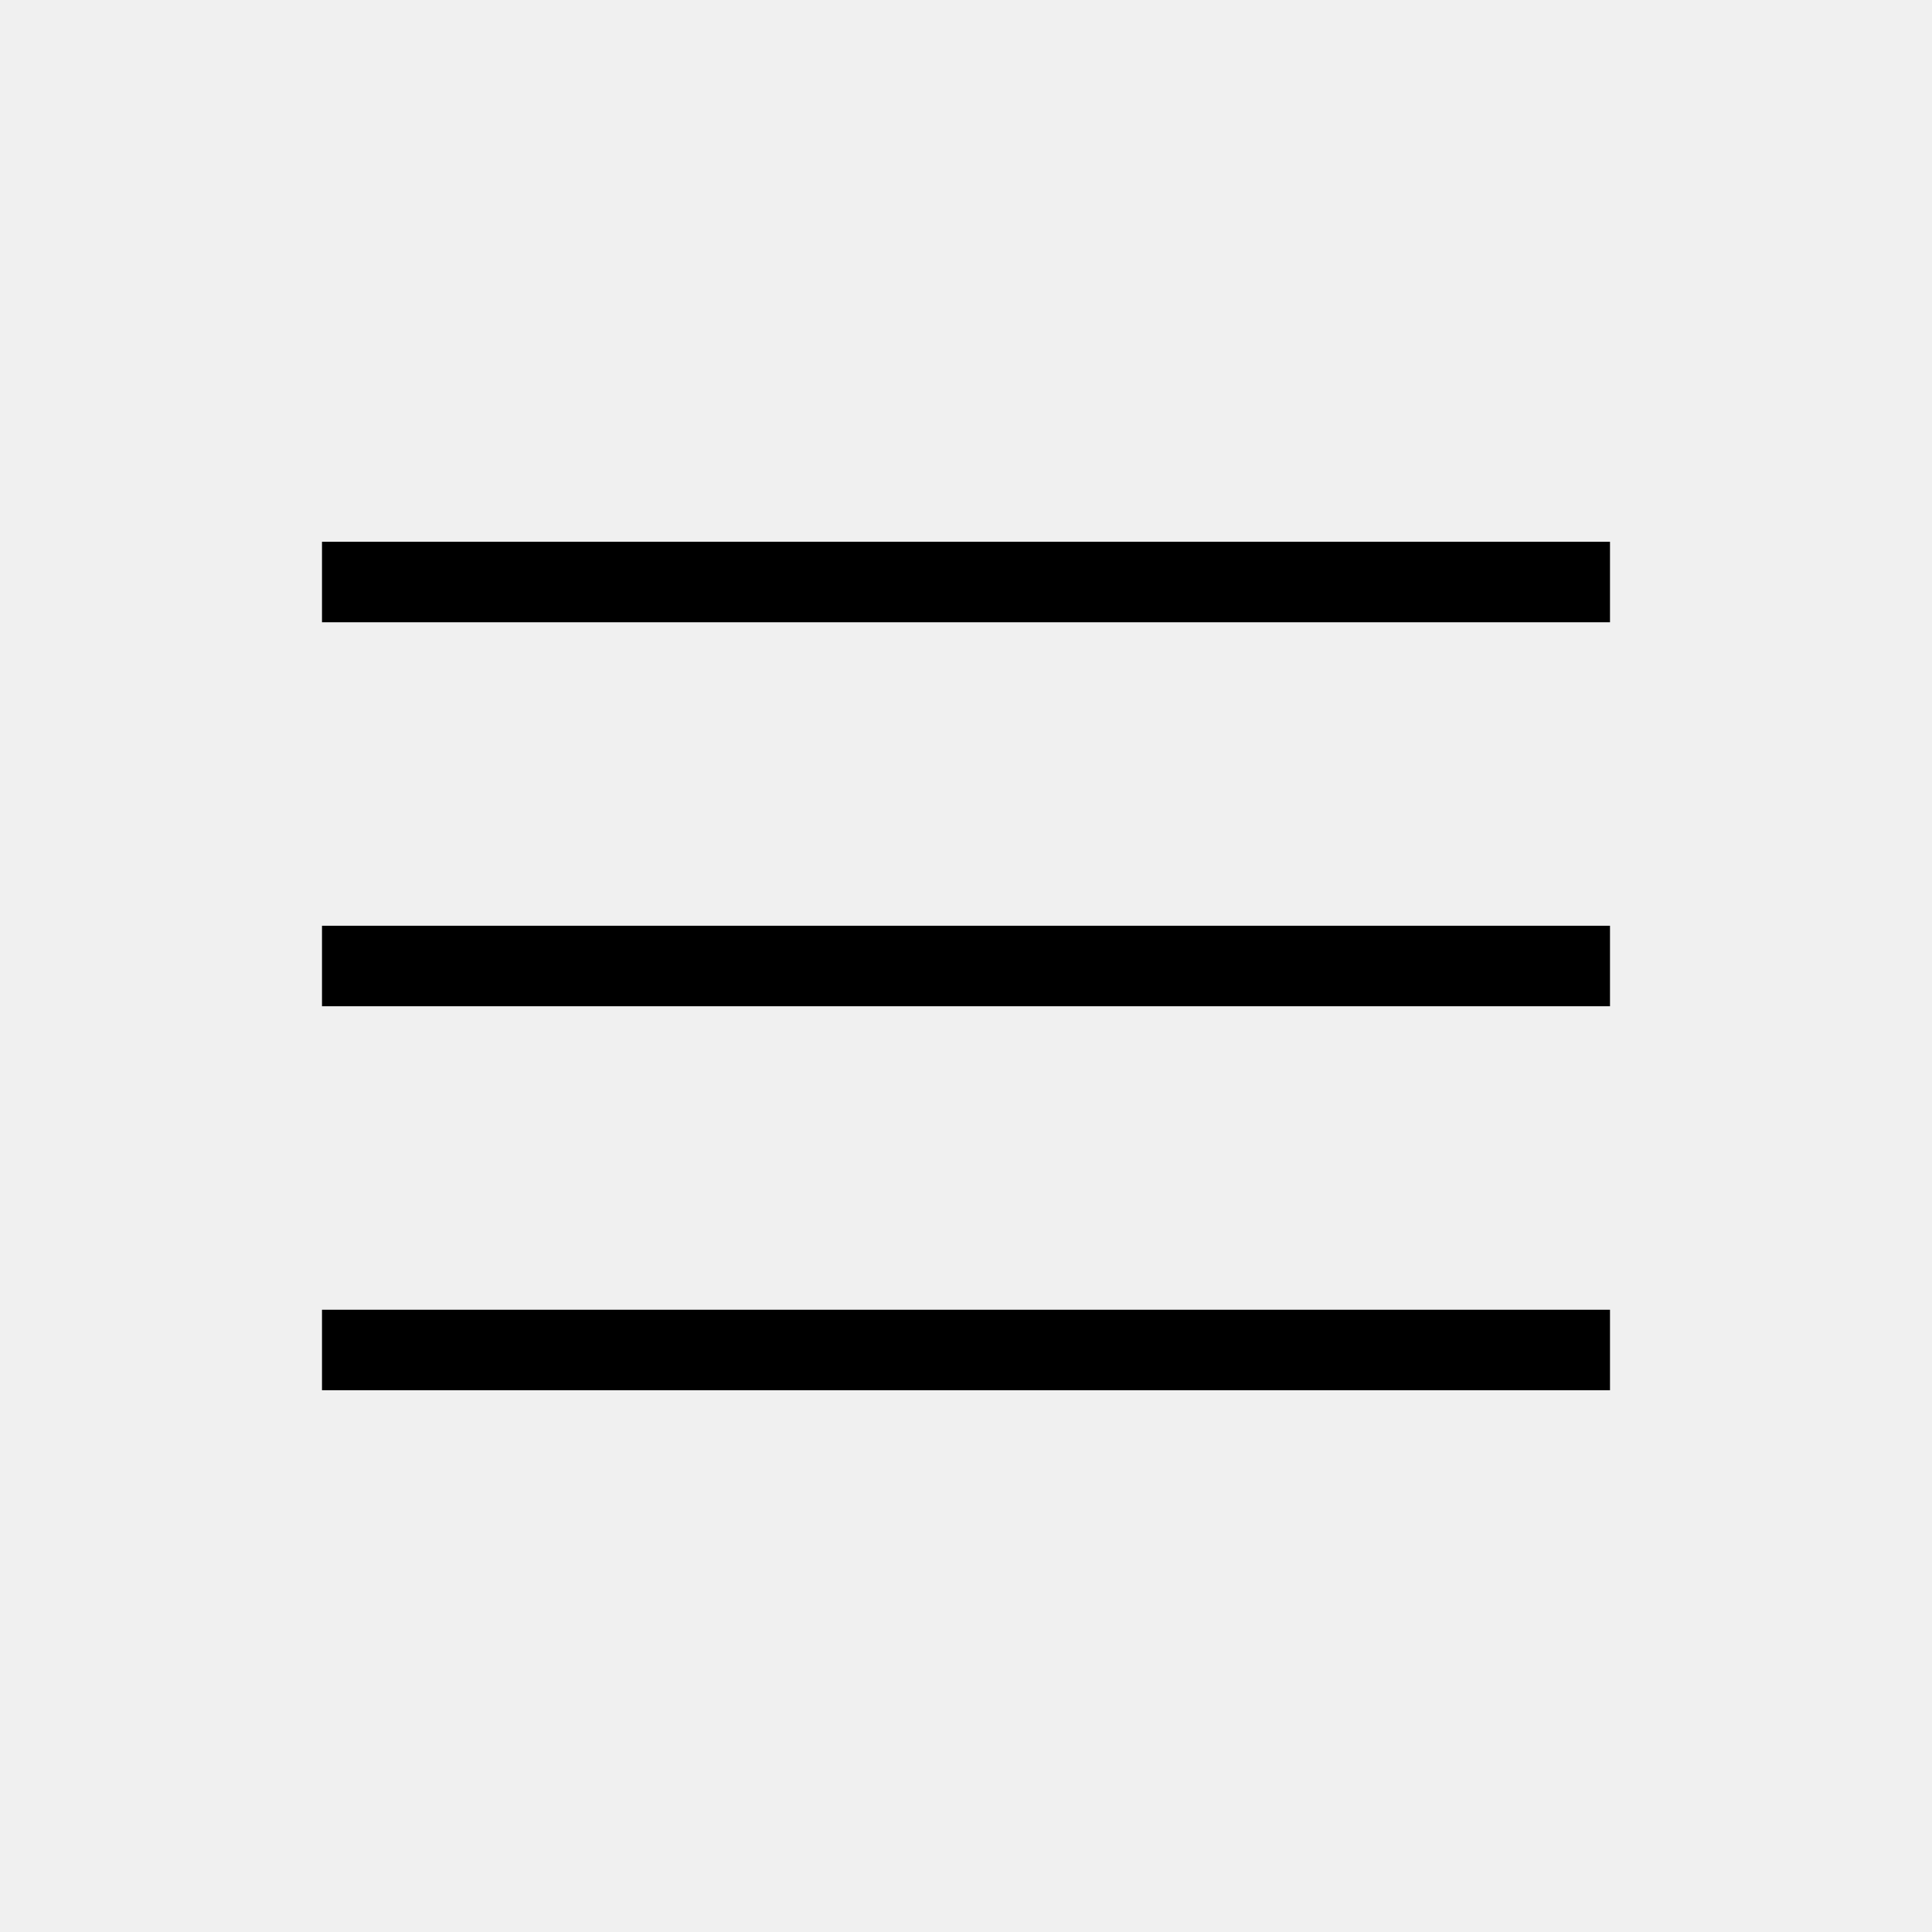
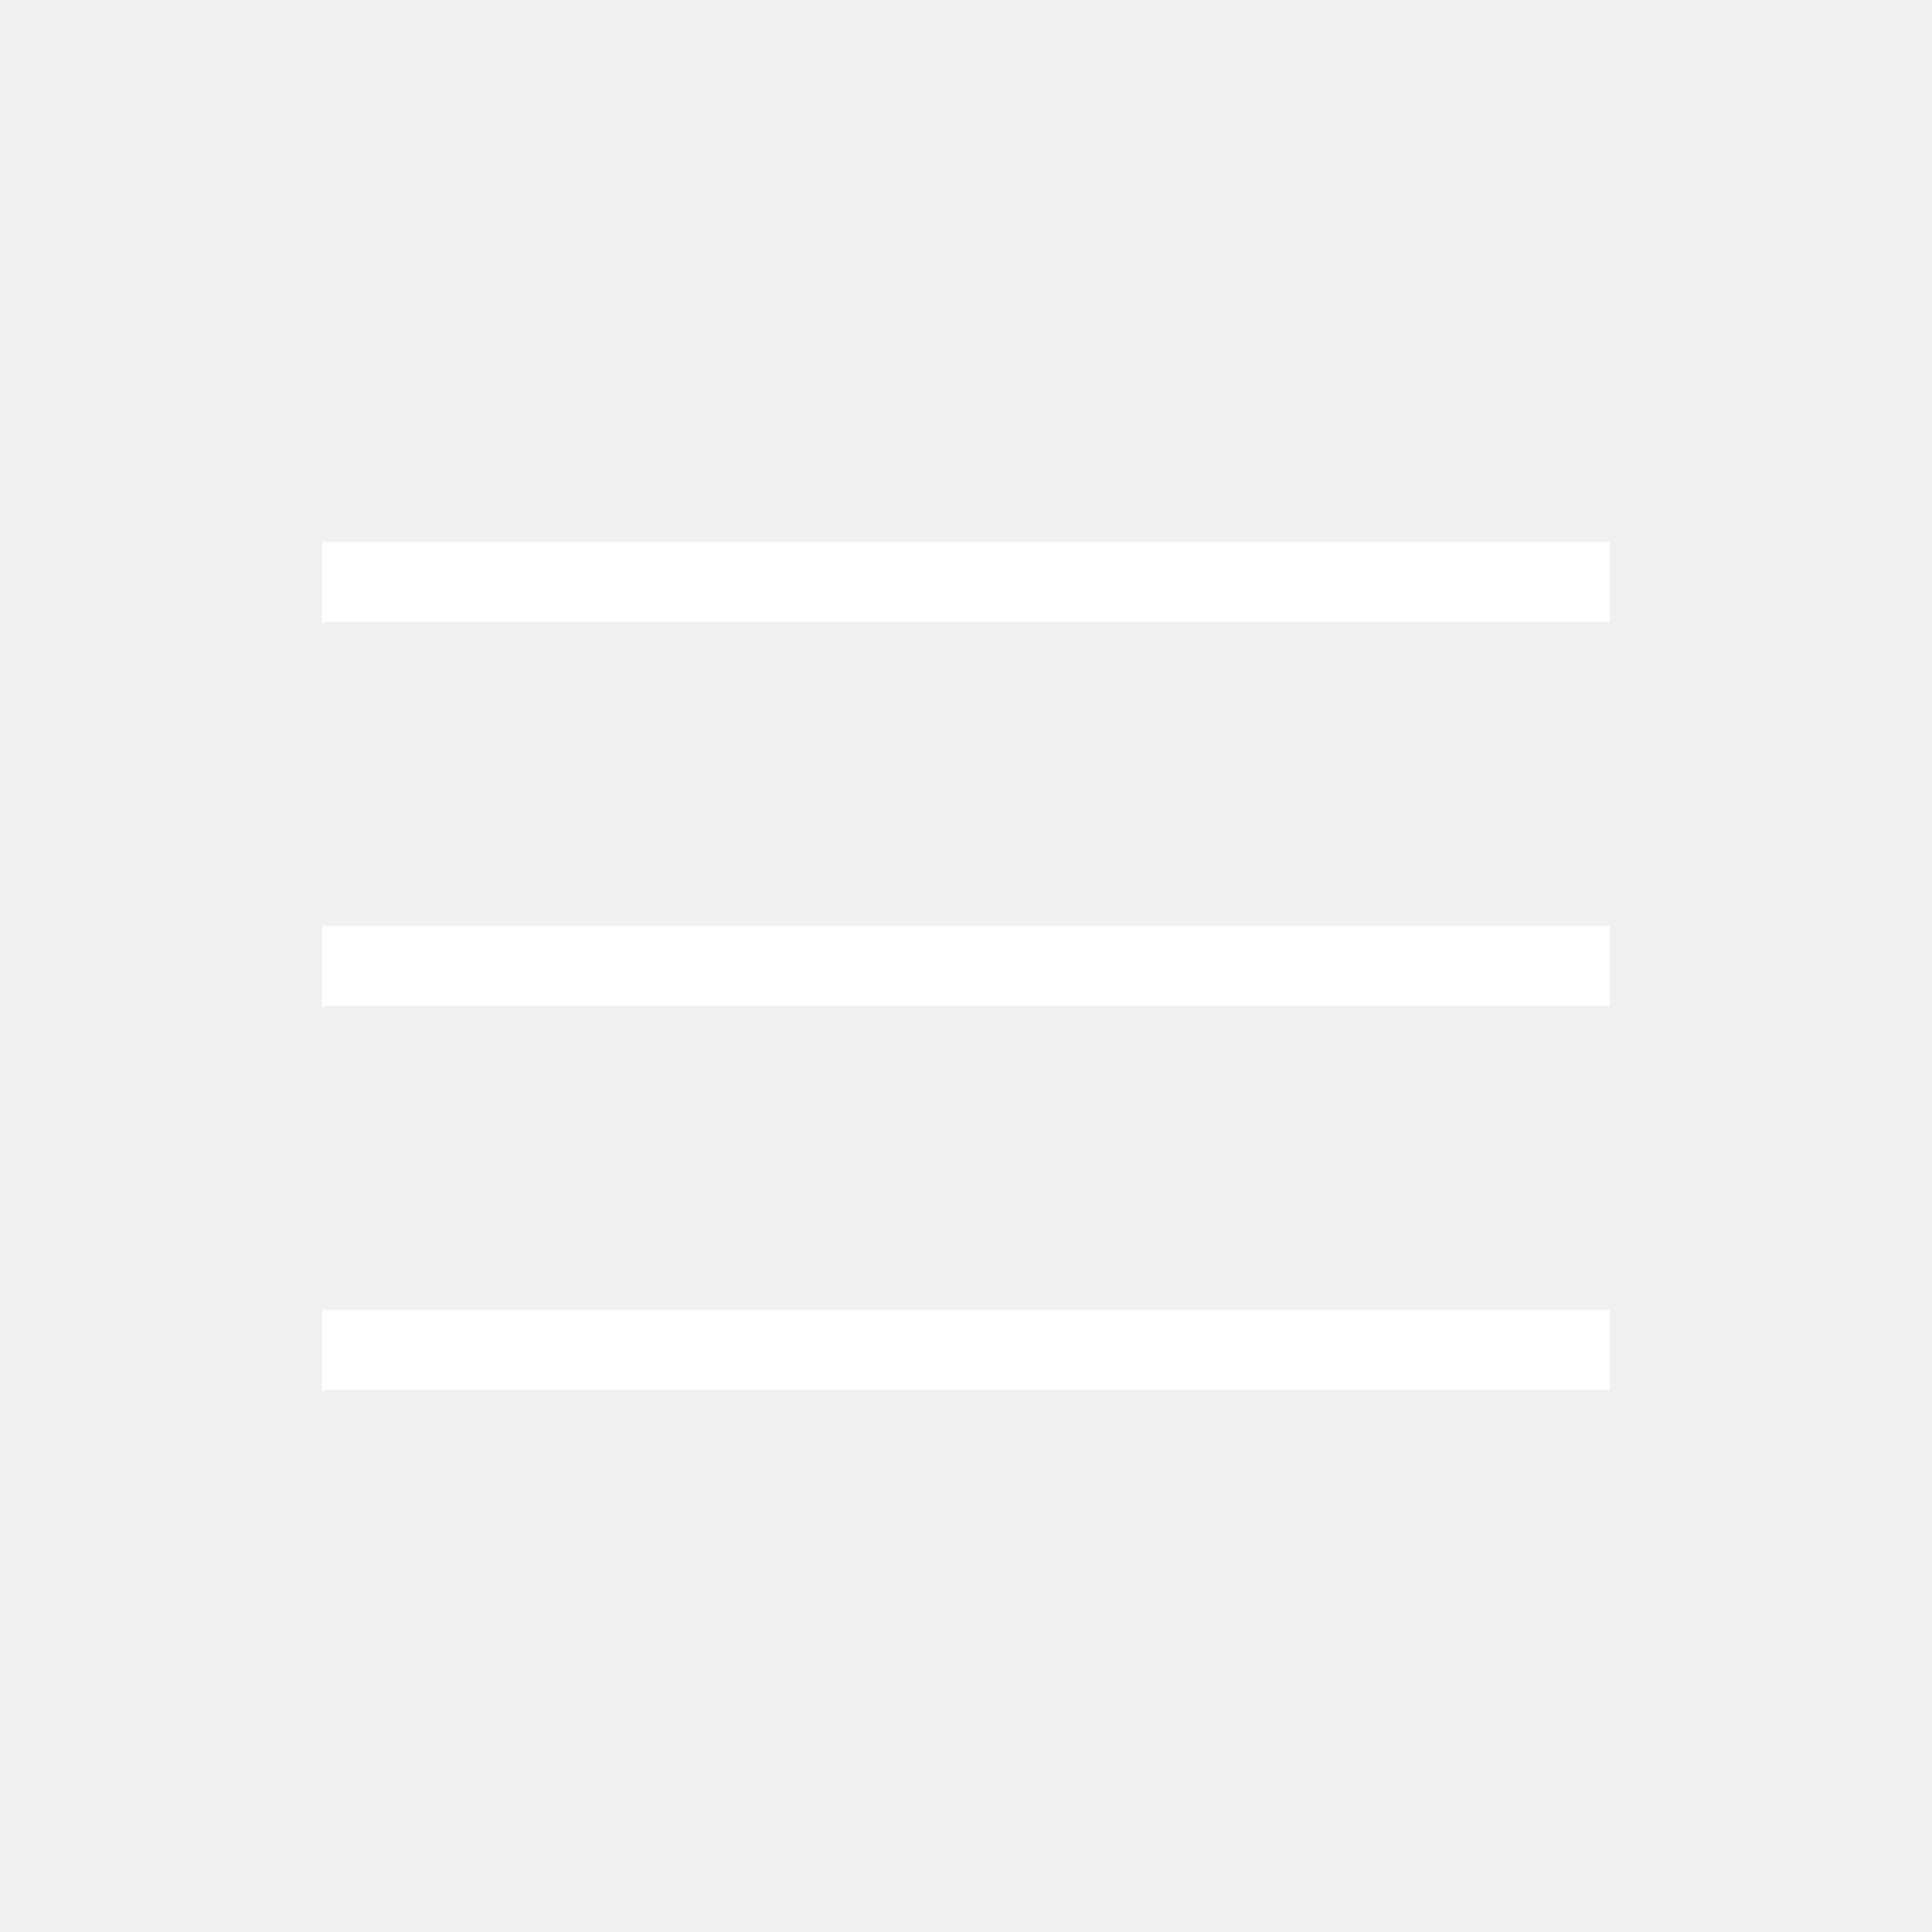
<svg xmlns="http://www.w3.org/2000/svg" width="1em" height="1em" viewBox="0 0 24 24">
-   <path fill="black" d="M4 17.27v-1h16v1zm0-4.77v-1h16v1zm0-4.77v-1h16v1z" />
+   <path fill="white" d="M4 17.27v-1h16v1zm0-4.77v-1h16v1zm0-4.77v-1h16v1z" />
</svg>
